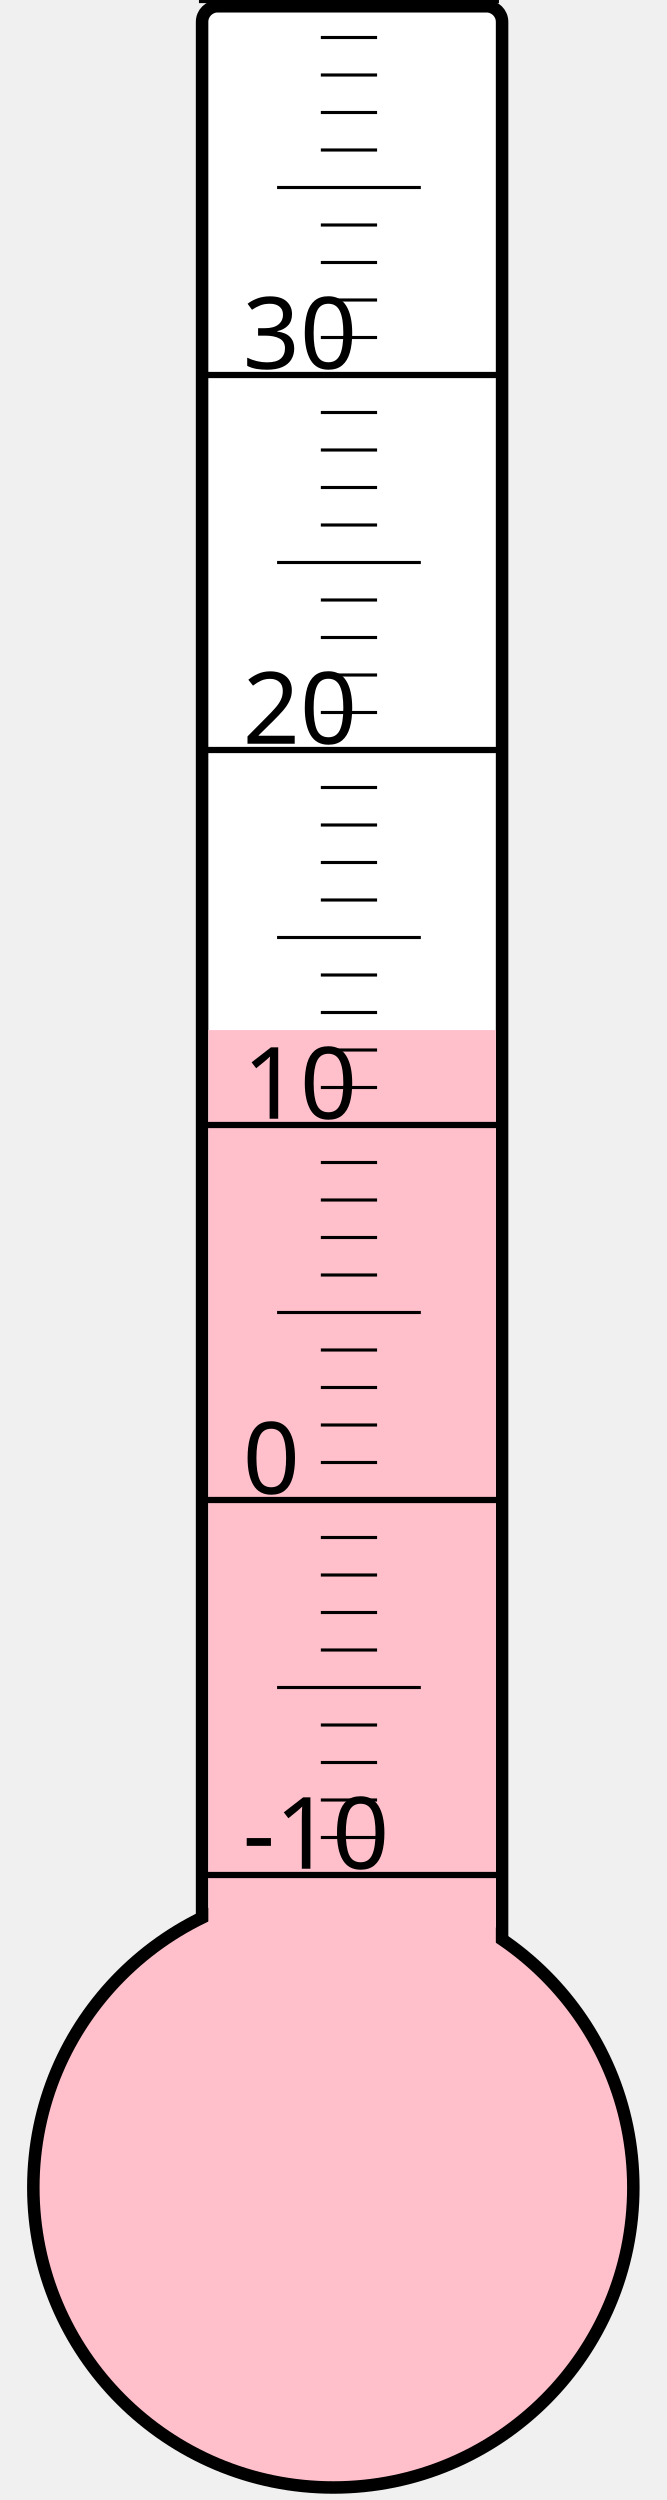
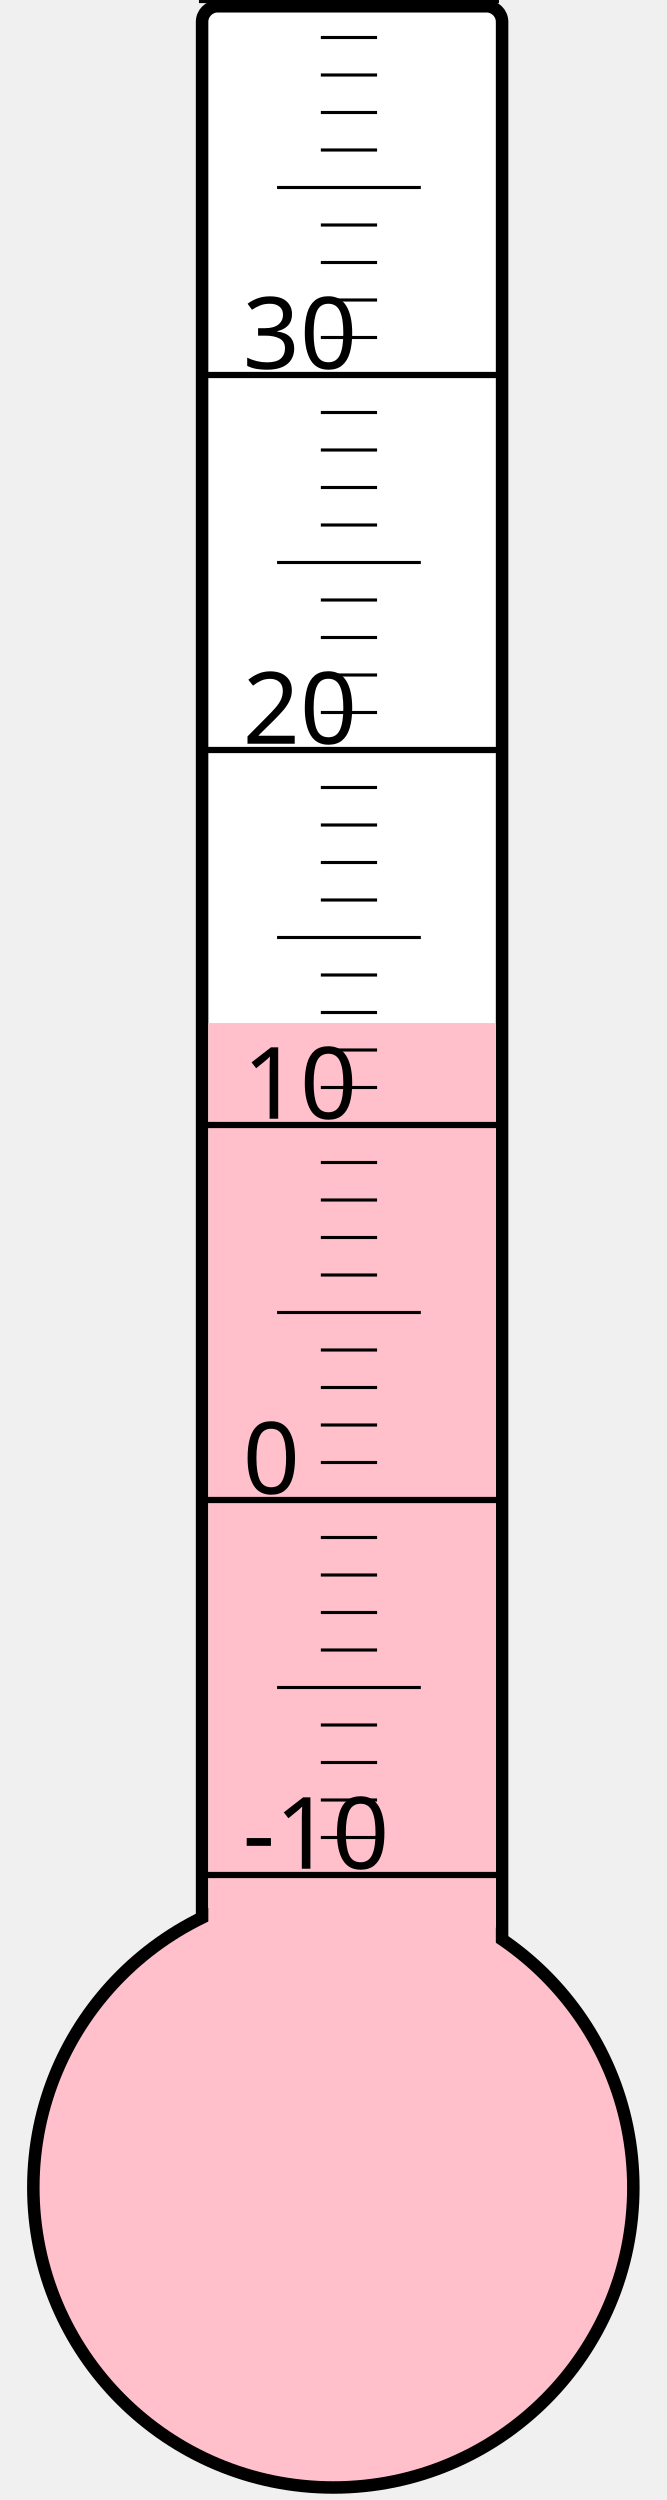
<svg xmlns="http://www.w3.org/2000/svg" width="40px" height="150px" viewBox="0 0 200 800">
  <rect width="200" height="800" x="0" y="0" style="fill: #ffffeb; fill-opacity: 0;" />
  <rect width="96" height="680" x="58" y="2" rx="5" ry="5" style="fill: white; fill-opacity: 1; stroke: black; stroke-width: 4;" />
  <circle cx="100" cy="700" r="96" style="fill: pink; stroke: black; stroke-width: 4;" />
-   <rect width="92" height="370.375" x="60" y="329.625" style="fill: pink; fill-opacity: 1; stroke-width: 0;" />
+   <rect width="92" height="372.625" x="60" y="327.375" style="fill: pink; fill-opacity: 1; stroke-width: 0;" />
  <text x="71" y="598" style="font-family: sans-serif; font-size: 24pt;">-10</text>
  <text x="71" y="478" style="font-family: sans-serif; font-size: 24pt;">0</text>
  <text x="71" y="358" style="font-family: sans-serif; font-size: 24pt;">10</text>
  <text x="71" y="238" style="font-family: sans-serif; font-size: 24pt;">20</text>
  <text x="71" y="118" style="font-family: sans-serif; font-size: 24pt;">30</text>
  <g style="stroke: black;">
    <line x1="57" y1="600" x2="153" y2="600" style="stroke-width: 2;" />
    <line x1="96" y1="588" x2="114" y2="588" style="stroke-width: 1;" />
    <line x1="96" y1="576" x2="114" y2="576" style="stroke-width: 1;" />
    <line x1="96" y1="564" x2="114" y2="564" style="stroke-width: 1;" />
    <line x1="96" y1="552" x2="114" y2="552" style="stroke-width: 1;" />
    <line x1="82" y1="540" x2="128" y2="540" style="stroke-width: 1;" />
    <line x1="96" y1="528" x2="114" y2="528" style="stroke-width: 1;" />
    <line x1="96" y1="516" x2="114" y2="516" style="stroke-width: 1;" />
    <line x1="96" y1="504" x2="114" y2="504" style="stroke-width: 1;" />
    <line x1="96" y1="492" x2="114" y2="492" style="stroke-width: 1;" />
    <line x1="57" y1="480" x2="153" y2="480" style="stroke-width: 2;" />
    <line x1="96" y1="468" x2="114" y2="468" style="stroke-width: 1;" />
    <line x1="96" y1="456" x2="114" y2="456" style="stroke-width: 1;" />
    <line x1="96" y1="444" x2="114" y2="444" style="stroke-width: 1;" />
    <line x1="96" y1="432" x2="114" y2="432" style="stroke-width: 1;" />
    <line x1="82" y1="420" x2="128" y2="420" style="stroke-width: 1;" />
    <line x1="96" y1="408" x2="114" y2="408" style="stroke-width: 1;" />
    <line x1="96" y1="396" x2="114" y2="396" style="stroke-width: 1;" />
    <line x1="96" y1="384" x2="114" y2="384" style="stroke-width: 1;" />
    <line x1="96" y1="372" x2="114" y2="372" style="stroke-width: 1;" />
    <line x1="57" y1="360" x2="153" y2="360" style="stroke-width: 2;" />
    <line x1="96" y1="348" x2="114" y2="348" style="stroke-width: 1;" />
    <line x1="96" y1="336" x2="114" y2="336" style="stroke-width: 1;" />
    <line x1="96" y1="324" x2="114" y2="324" style="stroke-width: 1;" />
    <line x1="96" y1="312" x2="114" y2="312" style="stroke-width: 1;" />
    <line x1="82" y1="300" x2="128" y2="300" style="stroke-width: 1;" />
    <line x1="96" y1="288" x2="114" y2="288" style="stroke-width: 1;" />
    <line x1="96" y1="276" x2="114" y2="276" style="stroke-width: 1;" />
    <line x1="96" y1="264" x2="114" y2="264" style="stroke-width: 1;" />
    <line x1="96" y1="252" x2="114" y2="252" style="stroke-width: 1;" />
    <line x1="57" y1="240" x2="153" y2="240" style="stroke-width: 2;" />
    <line x1="96" y1="228" x2="114" y2="228" style="stroke-width: 1;" />
    <line x1="96" y1="216" x2="114" y2="216" style="stroke-width: 1;" />
    <line x1="96" y1="204" x2="114" y2="204" style="stroke-width: 1;" />
    <line x1="96" y1="192" x2="114" y2="192" style="stroke-width: 1;" />
    <line x1="82" y1="180" x2="128" y2="180" style="stroke-width: 1;" />
    <line x1="96" y1="168" x2="114" y2="168" style="stroke-width: 1;" />
    <line x1="96" y1="156" x2="114" y2="156" style="stroke-width: 1;" />
    <line x1="96" y1="144" x2="114" y2="144" style="stroke-width: 1;" />
    <line x1="96" y1="132" x2="114" y2="132" style="stroke-width: 1;" />
    <line x1="57" y1="120" x2="153" y2="120" style="stroke-width: 2;" />
    <line x1="96" y1="108" x2="114" y2="108" style="stroke-width: 1;" />
    <line x1="96" y1="96" x2="114" y2="96" style="stroke-width: 1;" />
    <line x1="96" y1="84" x2="114" y2="84" style="stroke-width: 1;" />
    <line x1="96" y1="72" x2="114" y2="72" style="stroke-width: 1;" />
    <line x1="82" y1="60" x2="128" y2="60" style="stroke-width: 1;" />
    <line x1="96" y1="48" x2="114" y2="48" style="stroke-width: 1;" />
    <line x1="96" y1="36" x2="114" y2="36" style="stroke-width: 1;" />
    <line x1="96" y1="24" x2="114" y2="24" style="stroke-width: 1;" />
    <line x1="96" y1="12" x2="114" y2="12" style="stroke-width: 1;" />
    <line x1="57" y1="0" x2="153" y2="0" style="stroke-width: 2;" />
  </g>
</svg>
